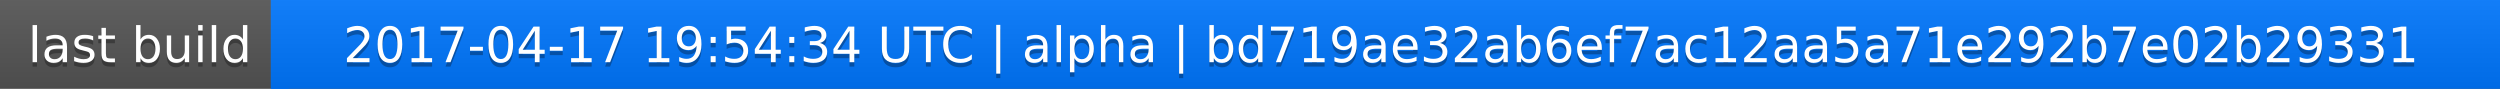
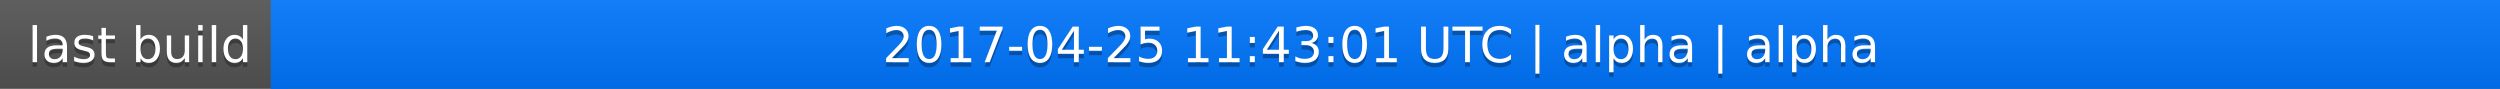
<svg xmlns="http://www.w3.org/2000/svg" width="563" height="20">
  <linearGradient id="a" x2="0" y2="100%">
    <stop offset="0" stop-color="#bbb" stop-opacity=".1" />
    <stop offset="1" stop-opacity=".1" />
  </linearGradient>
  <rect rx="0" width="563" height="20" fill="#555" />
  <rect rx="0" x="61" width="502" height="20" fill="#07f" />
  <path fill="#07f" d="M61 0h4v20h-4z" />
  <rect rx="0" width="563" height="20" fill="url(#a)" />
  <g fill="#fff" text-anchor="middle" font-family="DejaVu Sans,Verdana,Geneva,sans-serif" font-size="11">
    <text x="31.5" y="15" fill="#010101" fill-opacity=".3">last build</text>
    <text x="31.5" y="14">last build</text>
-     <text x="311" y="15" fill="#010101" fill-opacity=".3">2017-04-17 19:54:34 UTC | alpha | bd719ae32ab6ef7ac12aa5a71e292b7e02b29331</text>
-     <text x="311" y="14">2017-04-17 19:54:34 UTC | alpha | bd719ae32ab6ef7ac12aa5a71e292b7e02b29331</text>
+     <text x="311" y="15" fill="#010101" fill-opacity=".3">2017-04-25 11:43:01 UTC | alpha | alpha</text>
+     <text x="311" y="14">2017-04-25 11:43:01 UTC | alpha | alpha</text>
  </g>
</svg>
